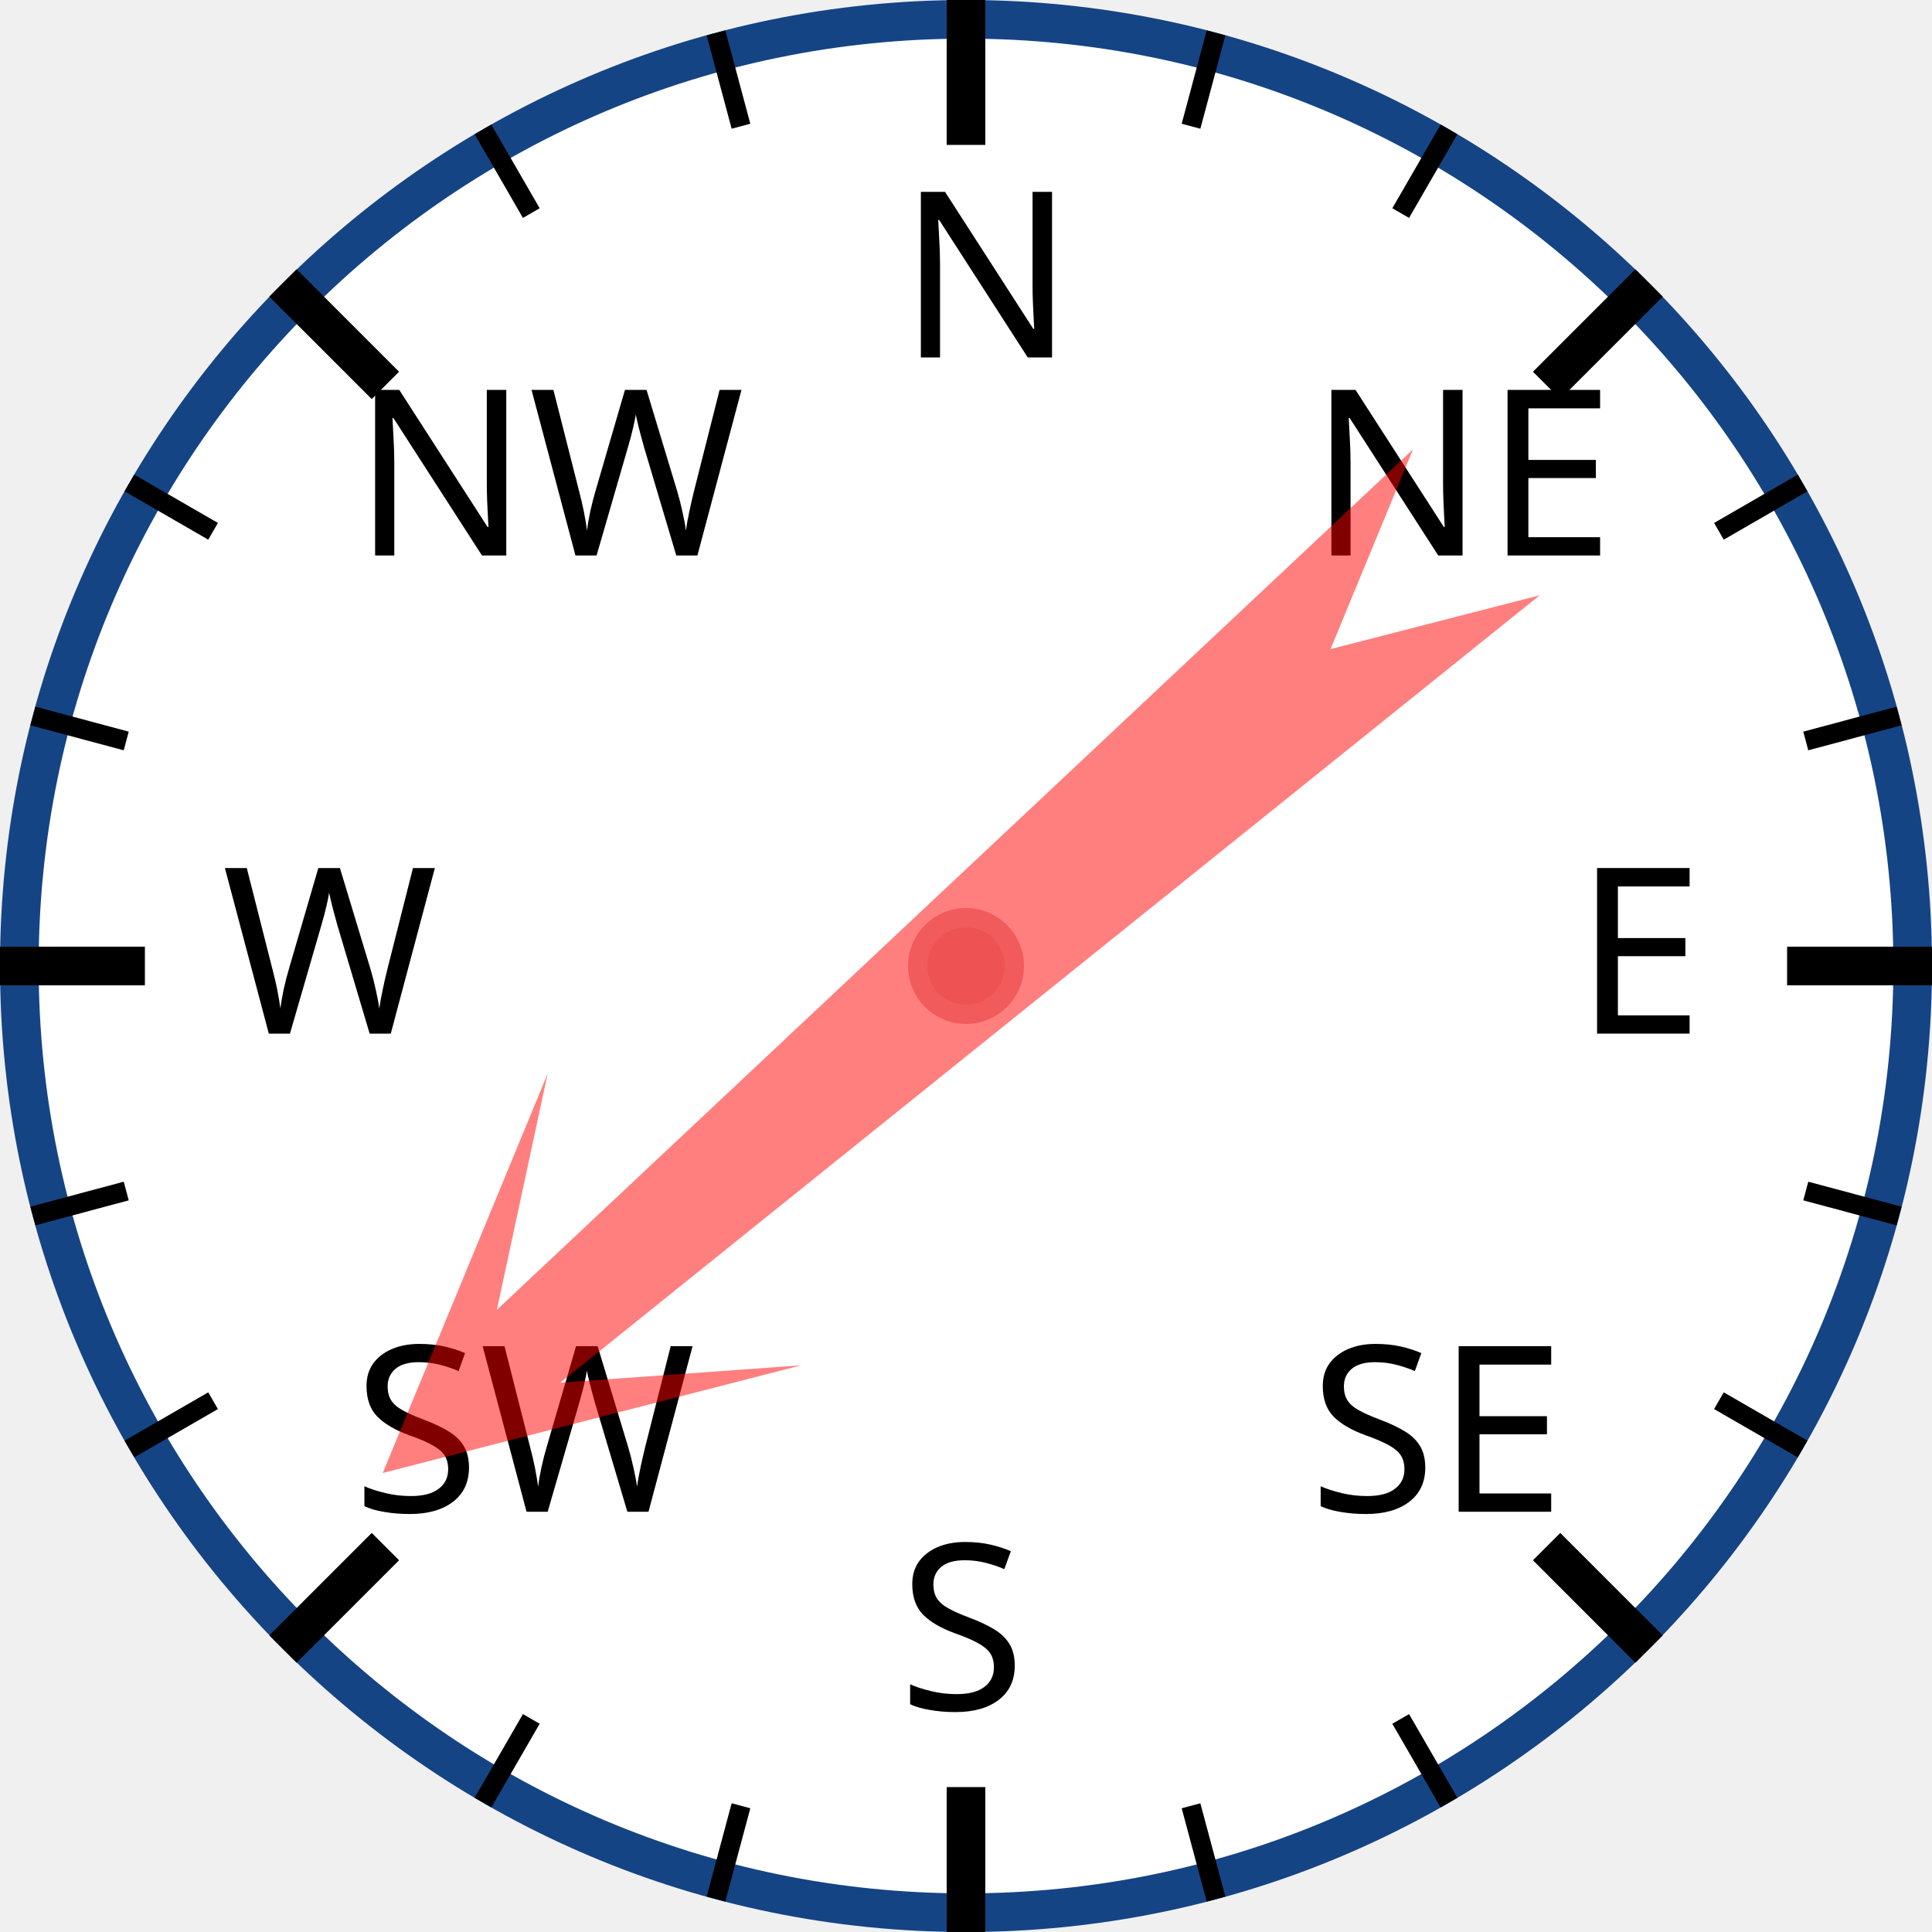
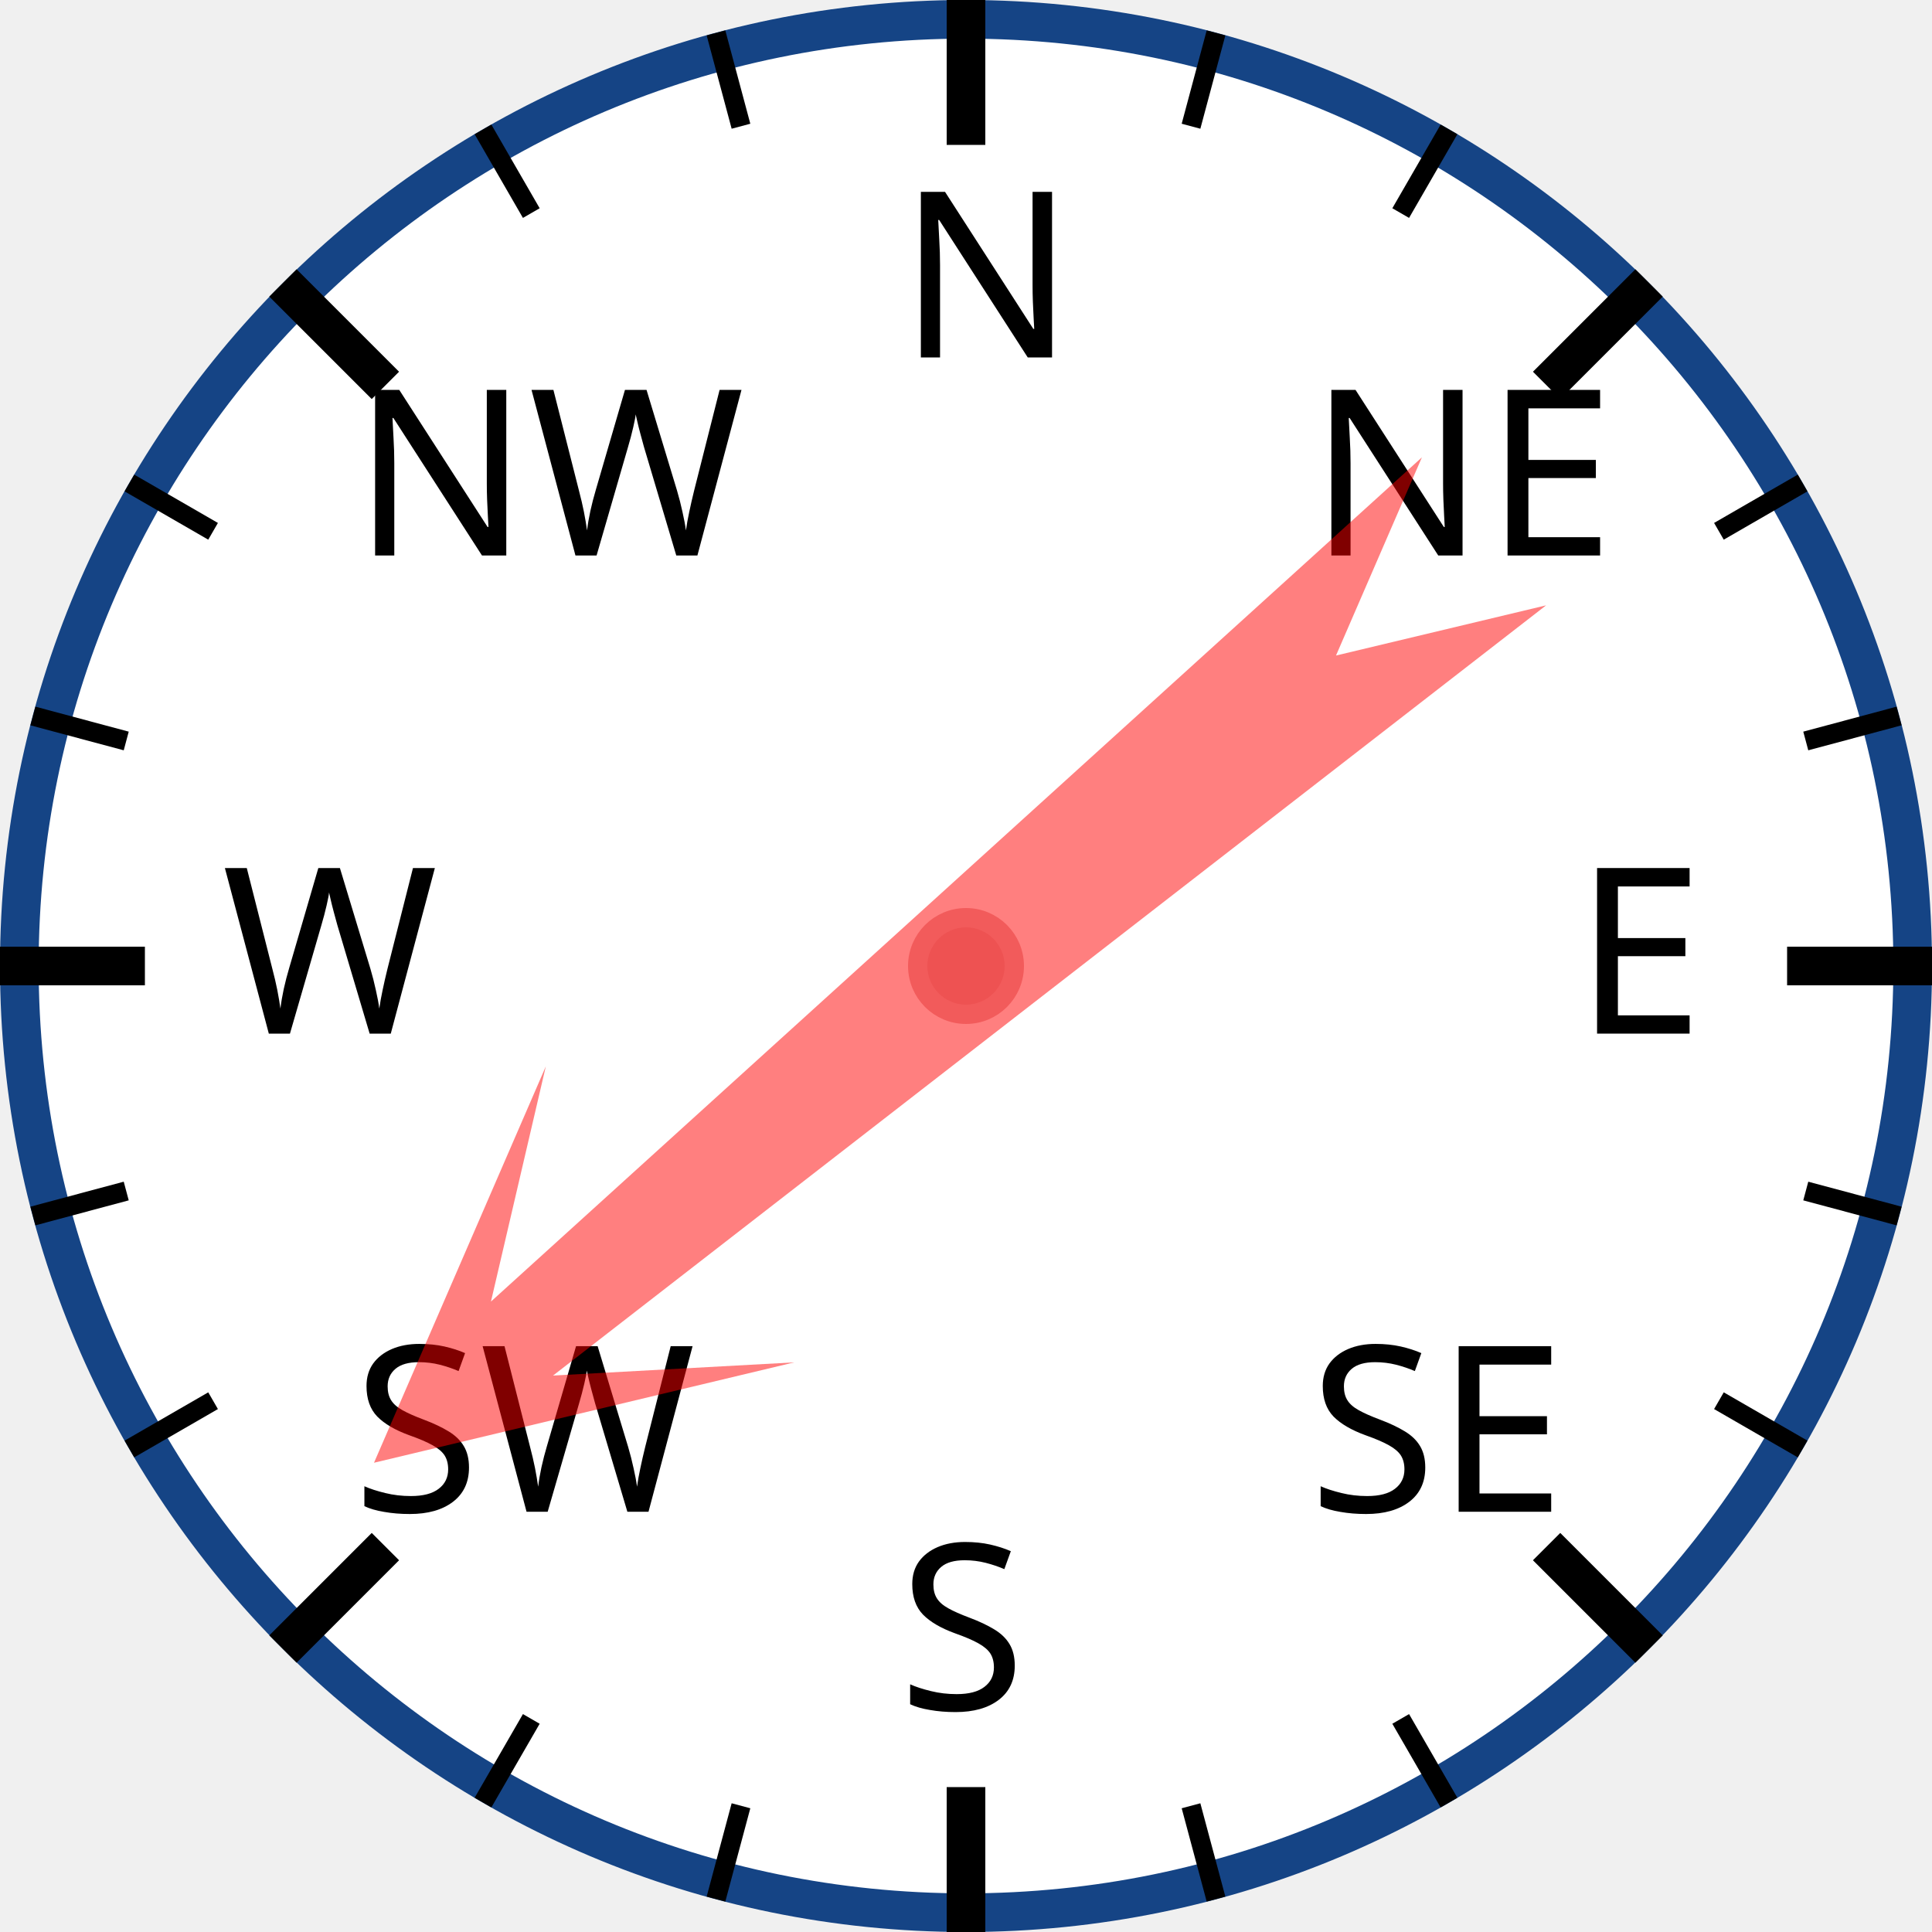
<svg xmlns="http://www.w3.org/2000/svg" width="120px" height="120px" viewBox="0 0 200 200">
  <circle cx="100" cy="100" r="98" style="fill: white; stroke: #154485; stroke-width: 4;" />
  <text x="93.0" y="37.0" style="font-family: sans-serif; font-size: 18pt;">N</text>
  <line x1="100.0" y1="0.0" x2="100.0" y2="15.0" style="stroke: black; stroke-width: 4;" />
  <line x1="74.118" y1="3.407" x2="76.706" y2="13.067" style="stroke: black; stroke-width: 2;" />
  <line x1="50" y1="13.397" x2="55" y2="22.058" style="stroke: black; stroke-width: 2;" />
  <text x="36.503" y="57.503" style="font-family: sans-serif; font-size: 18pt;">NW</text>
  <line x1="29.289" y1="29.289" x2="39.896" y2="39.896" style="stroke: black; stroke-width: 4;" />
  <line x1="13.397" y1="50" x2="22.058" y2="55" style="stroke: black; stroke-width: 2;" />
  <line x1="3.407" y1="74.118" x2="13.067" y2="76.706" style="stroke: black; stroke-width: 2;" />
  <text x="23.0" y="107.0" style="font-family: sans-serif; font-size: 18pt;">W</text>
  <line x1="0.0" y1="100.0" x2="15.0" y2="100.0" style="stroke: black; stroke-width: 4;" />
  <line x1="3.407" y1="125.882" x2="13.067" y2="123.294" style="stroke: black; stroke-width: 2;" />
  <line x1="13.397" y1="150" x2="22.058" y2="145" style="stroke: black; stroke-width: 2;" />
  <text x="36.503" y="156.497" style="font-family: sans-serif; font-size: 18pt;">SW</text>
  <line x1="29.289" y1="170.711" x2="39.896" y2="160.104" style="stroke: black; stroke-width: 4;" />
  <line x1="50" y1="186.603" x2="55" y2="177.942" style="stroke: black; stroke-width: 2;" />
  <line x1="74.118" y1="196.593" x2="76.706" y2="186.933" style="stroke: black; stroke-width: 2;" />
  <text x="93" y="177.0" style="font-family: sans-serif; font-size: 18pt;">S</text>
  <line x1="100" y1="200.0" x2="100" y2="185.0" style="stroke: black; stroke-width: 4;" />
  <line x1="125.882" y1="196.593" x2="123.294" y2="186.933" style="stroke: black; stroke-width: 2;" />
  <line x1="150.0" y1="186.603" x2="145.0" y2="177.942" style="stroke: black; stroke-width: 2;" />
  <text x="135.497" y="156.497" style="font-family: sans-serif; font-size: 18pt;">SE</text>
  <line x1="170.711" y1="170.711" x2="160.104" y2="160.104" style="stroke: black; stroke-width: 4;" />
  <line x1="186.603" y1="150" x2="177.942" y2="145" style="stroke: black; stroke-width: 2;" />
  <line x1="196.593" y1="125.882" x2="186.933" y2="123.294" style="stroke: black; stroke-width: 2;" />
  <text x="163.0" y="107" style="font-family: sans-serif; font-size: 18pt;">E</text>
  <line x1="200.0" y1="100" x2="185.0" y2="100" style="stroke: black; stroke-width: 4;" />
  <line x1="196.593" y1="74.118" x2="186.933" y2="76.706" style="stroke: black; stroke-width: 2;" />
  <line x1="186.603" y1="50" x2="177.942" y2="55" style="stroke: black; stroke-width: 2;" />
  <text x="135.497" y="57.503" style="font-family: sans-serif; font-size: 18pt;">NE</text>
  <line x1="170.711" y1="29.289" x2="160.104" y2="39.896" style="stroke: black; stroke-width: 4;" />
  <line x1="150" y1="13.397" x2="145" y2="22.058" style="stroke: black; stroke-width: 2;" />
  <line x1="125.882" y1="3.407" x2="123.294" y2="13.067" style="stroke: black; stroke-width: 2;" />
-   <polygon points="100 20 120 60 105 40 110 170 100 150 90 170 95 40 80 60" style="fill: red; fill-opacity: 0.5;" transform="rotate(229,100,100)" />
+   <polygon points="100 20 120 60 105 40 110 170 100 150 90 170 95 40 80 60" style="fill: red; fill-opacity: 0.5;" transform="rotate(230,100,100)" />
  <circle cx="100" cy="100" r="5" style="fill: #EE5252; stroke: #F25B5B; stroke-width: 2;" />
</svg>
